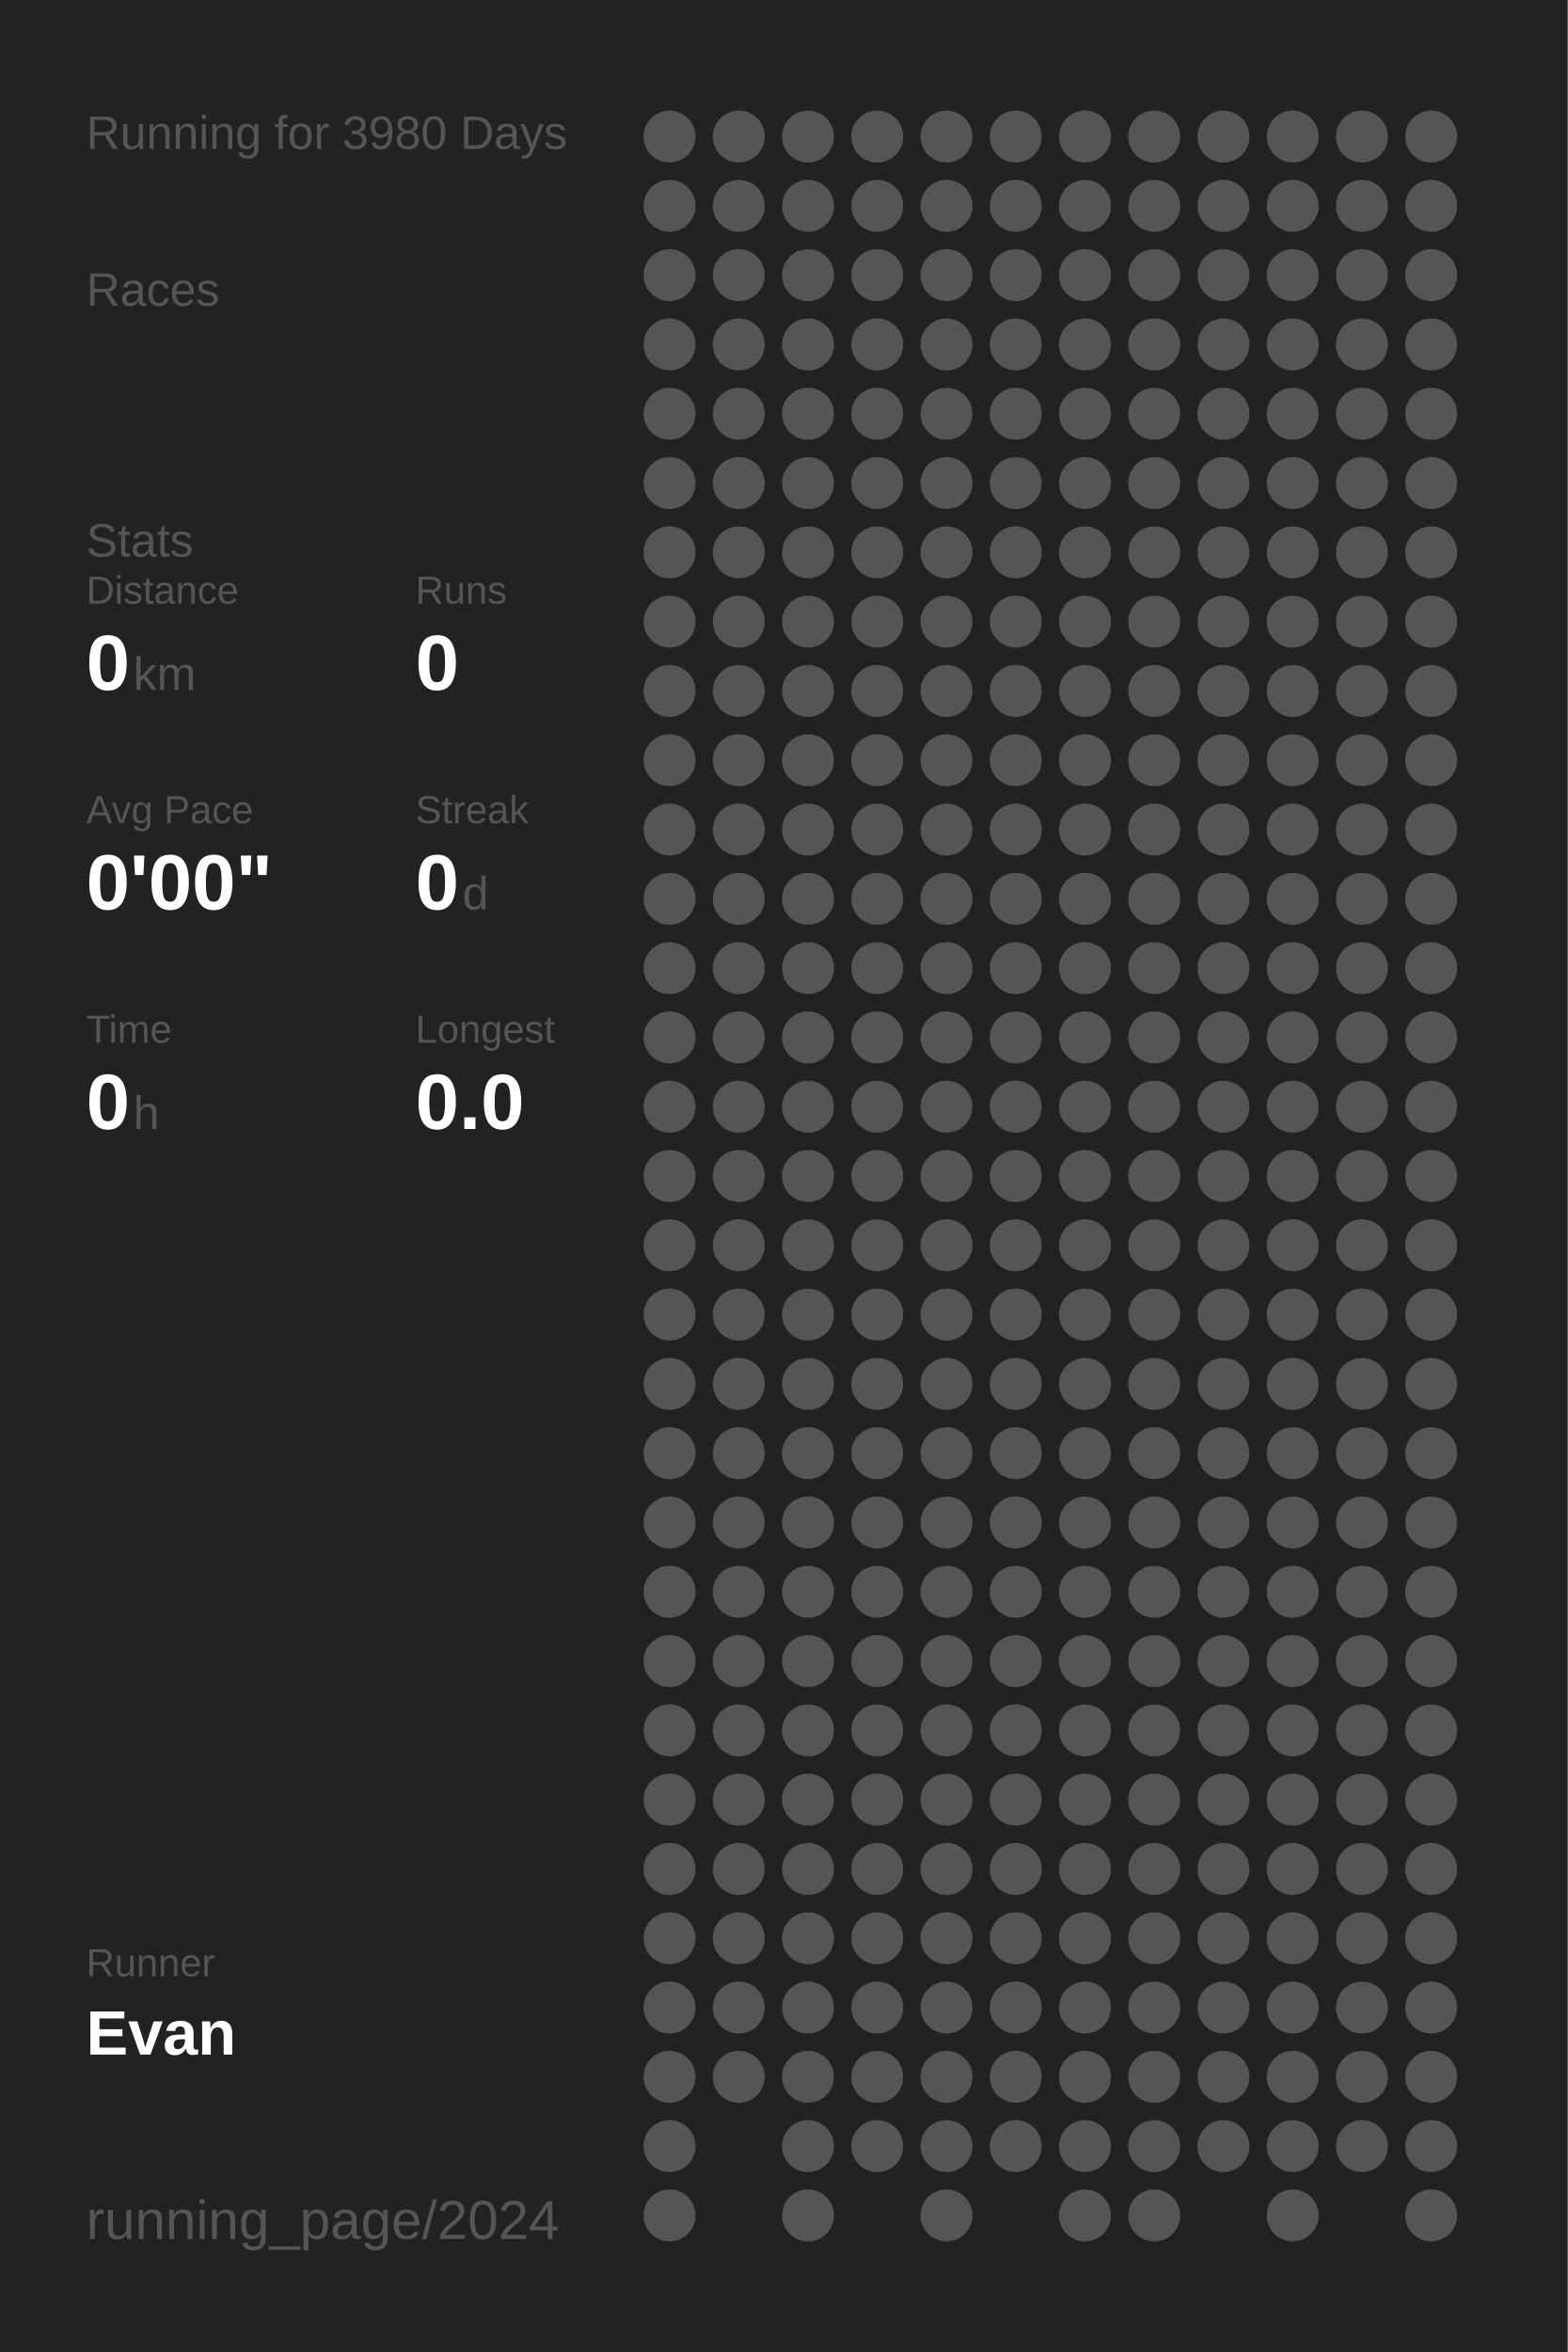
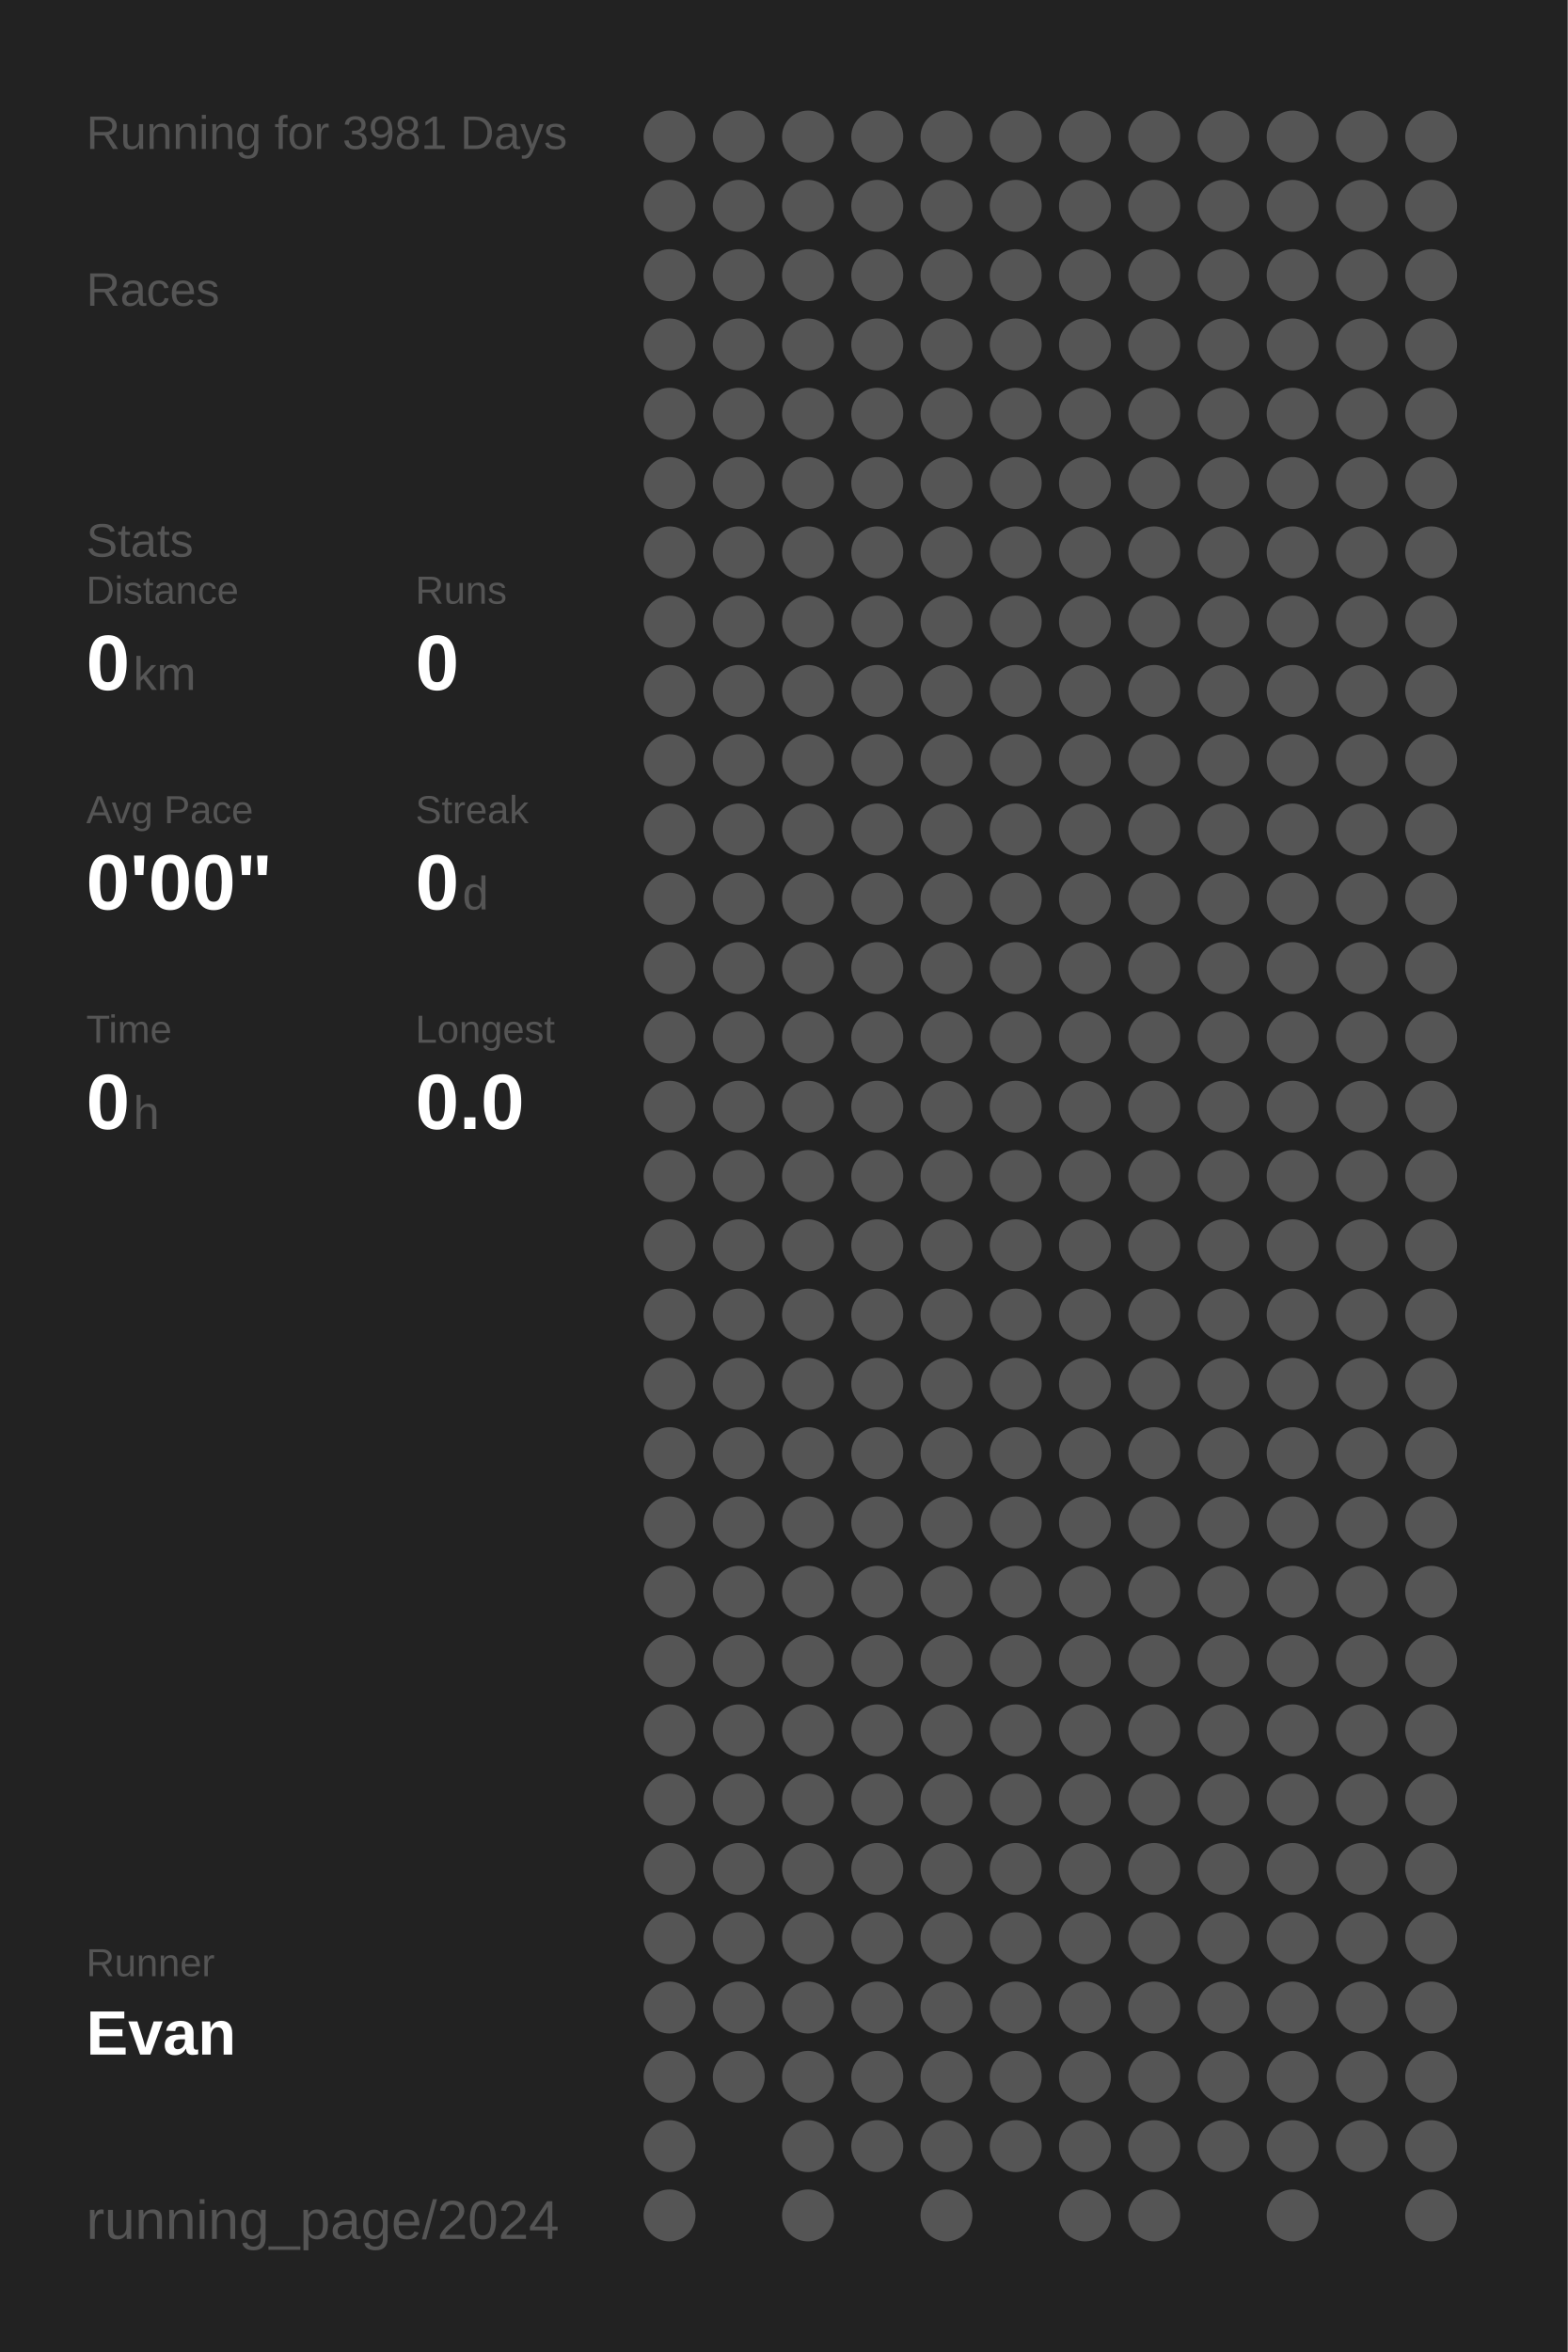
<svg xmlns="http://www.w3.org/2000/svg" baseProfile="full" height="300mm" version="1.1" viewBox="0,0,200,300" width="200mm">
  <defs />
  <rect fill="#222222" height="300" width="200" x="0" y="0" />
-   <text fill="#555555" style="font-size:6px; font-family:Arial;" x="11" y="19">Running for 3980 Days</text>
+   <text fill="#555555" style="font-size:6px; font-family:Arial;" x="11" y="19">Running for 3981 Days</text>
  <text fill="#555555" style="font-size:6px; font-family:Arial;" x="11" y="39">Races</text>
  <text fill="#555555" style="font-size:6px; font-family:Arial;" x="11" y="71">Stats</text>
  <text fill="#555555" style="font-size:5px; font-family:Arial;" x="11" y="77">Distance</text>
  <text fill="#FFFFFF" style="font-size:10px; font-family:Arial; font-weight:bold;" x="11" y="88">0</text>
  <text fill="#555555" style="font-size:6px; font-family:Arial;" x="17" y="88">km</text>
  <text fill="#555555" style="font-size:5px; font-family:Arial;" x="53" y="77">Runs</text>
  <text fill="#FFFFFF" style="font-size:10px; font-family:Arial; font-weight:bold;" x="53" y="88">0</text>
  <text fill="#555555" style="font-size:5px; font-family:Arial;" x="11" y="105">Avg Pace</text>
  <text fill="#FFFFFF" style="font-size:10px; font-family:Arial; font-weight:bold;" x="11" y="116">0'00"</text>
  <text fill="#555555" style="font-size:5px; font-family:Arial;" x="53" y="105">Streak</text>
  <text fill="#FFFFFF" style="font-size:10px; font-family:Arial; font-weight:bold;" x="53" y="116">0</text>
  <text fill="#555555" style="font-size:6px; font-family:Arial;" x="59" y="116">d</text>
  <text fill="#555555" style="font-size:5px; font-family:Arial;" x="11" y="133">Time</text>
  <text fill="#FFFFFF" style="font-size:10px; font-family:Arial; font-weight:bold;" x="11" y="144">0</text>
  <text fill="#555555" style="font-size:6px; font-family:Arial;" x="17" y="144">h</text>
  <text fill="#555555" style="font-size:5px; font-family:Arial;" x="53" y="133">Longest</text>
  <text fill="#FFFFFF" style="font-size:10px; font-family:Arial; font-weight:bold;" x="53" y="144">0.0</text>
  <text fill="#555555" style="font-size:5px; font-family:Arial;" x="11" y="252.065">Runner</text>
  <text fill="#FFFFFF" style="font-size:8px; font-family:Arial; font-weight:bold;" x="11" y="262.065">Evan</text>
  <text fill="#555555" style="font-size:7px; font-family:Arial;" x="11" y="285.581">running_page/2024</text>
  <circle cx="85.417" cy="17.419" fill="#555555" r="3.312" />
  <circle cx="85.417" cy="26.258" fill="#555555" r="3.312" />
  <circle cx="85.417" cy="35.097" fill="#555555" r="3.312" />
  <circle cx="85.417" cy="43.935" fill="#555555" r="3.312" />
  <circle cx="85.417" cy="52.774" fill="#555555" r="3.312" />
  <circle cx="85.417" cy="61.613" fill="#555555" r="3.312" />
  <circle cx="85.417" cy="70.452" fill="#555555" r="3.312" />
  <circle cx="85.417" cy="79.29" fill="#555555" r="3.312" />
  <circle cx="85.417" cy="88.129" fill="#555555" r="3.312" />
  <circle cx="85.417" cy="96.968" fill="#555555" r="3.312" />
  <circle cx="85.417" cy="105.806" fill="#555555" r="3.312" />
  <circle cx="85.417" cy="114.645" fill="#555555" r="3.312" />
  <circle cx="85.417" cy="123.484" fill="#555555" r="3.312" />
  <circle cx="85.417" cy="132.323" fill="#555555" r="3.312" />
  <circle cx="85.417" cy="141.161" fill="#555555" r="3.312" />
  <circle cx="85.417" cy="150" fill="#555555" r="3.312" />
  <circle cx="85.417" cy="158.839" fill="#555555" r="3.312" />
  <circle cx="85.417" cy="167.677" fill="#555555" r="3.312" />
  <circle cx="85.417" cy="176.516" fill="#555555" r="3.312" />
  <circle cx="85.417" cy="185.355" fill="#555555" r="3.312" />
  <circle cx="85.417" cy="194.194" fill="#555555" r="3.312" />
  <circle cx="85.417" cy="203.032" fill="#555555" r="3.312" />
  <circle cx="85.417" cy="211.871" fill="#555555" r="3.312" />
  <circle cx="85.417" cy="220.71" fill="#555555" r="3.312" />
  <circle cx="85.417" cy="229.548" fill="#555555" r="3.312" />
  <circle cx="85.417" cy="238.387" fill="#555555" r="3.312" />
  <circle cx="85.417" cy="247.226" fill="#555555" r="3.312" />
  <circle cx="85.417" cy="256.065" fill="#555555" r="3.312" />
  <circle cx="85.417" cy="264.903" fill="#555555" r="3.312" />
  <circle cx="85.417" cy="273.742" fill="#555555" r="3.312" />
  <circle cx="85.417" cy="282.581" fill="#555555" r="3.312" />
  <circle cx="94.25" cy="17.419" fill="#555555" r="3.312" />
  <circle cx="94.25" cy="26.258" fill="#555555" r="3.312" />
  <circle cx="94.25" cy="35.097" fill="#555555" r="3.312" />
  <circle cx="94.25" cy="43.935" fill="#555555" r="3.312" />
  <circle cx="94.25" cy="52.774" fill="#555555" r="3.312" />
  <circle cx="94.25" cy="61.613" fill="#555555" r="3.312" />
  <circle cx="94.25" cy="70.452" fill="#555555" r="3.312" />
  <circle cx="94.25" cy="79.29" fill="#555555" r="3.312" />
  <circle cx="94.25" cy="88.129" fill="#555555" r="3.312" />
  <circle cx="94.25" cy="96.968" fill="#555555" r="3.312" />
  <circle cx="94.25" cy="105.806" fill="#555555" r="3.312" />
  <circle cx="94.25" cy="114.645" fill="#555555" r="3.312" />
  <circle cx="94.25" cy="123.484" fill="#555555" r="3.312" />
  <circle cx="94.25" cy="132.323" fill="#555555" r="3.312" />
  <circle cx="94.25" cy="141.161" fill="#555555" r="3.312" />
  <circle cx="94.25" cy="150" fill="#555555" r="3.312" />
  <circle cx="94.25" cy="158.839" fill="#555555" r="3.312" />
  <circle cx="94.25" cy="167.677" fill="#555555" r="3.312" />
  <circle cx="94.25" cy="176.516" fill="#555555" r="3.312" />
  <circle cx="94.25" cy="185.355" fill="#555555" r="3.312" />
  <circle cx="94.25" cy="194.194" fill="#555555" r="3.312" />
  <circle cx="94.25" cy="203.032" fill="#555555" r="3.312" />
  <circle cx="94.25" cy="211.871" fill="#555555" r="3.312" />
  <circle cx="94.25" cy="220.71" fill="#555555" r="3.312" />
  <circle cx="94.25" cy="229.548" fill="#555555" r="3.312" />
  <circle cx="94.25" cy="238.387" fill="#555555" r="3.312" />
  <circle cx="94.25" cy="247.226" fill="#555555" r="3.312" />
  <circle cx="94.25" cy="256.065" fill="#555555" r="3.312" />
  <circle cx="94.25" cy="264.903" fill="#555555" r="3.312" />
  <circle cx="103.083" cy="17.419" fill="#555555" r="3.312" />
  <circle cx="103.083" cy="26.258" fill="#555555" r="3.312" />
  <circle cx="103.083" cy="35.097" fill="#555555" r="3.312" />
  <circle cx="103.083" cy="43.935" fill="#555555" r="3.312" />
  <circle cx="103.083" cy="52.774" fill="#555555" r="3.312" />
  <circle cx="103.083" cy="61.613" fill="#555555" r="3.312" />
  <circle cx="103.083" cy="70.452" fill="#555555" r="3.312" />
  <circle cx="103.083" cy="79.29" fill="#555555" r="3.312" />
  <circle cx="103.083" cy="88.129" fill="#555555" r="3.312" />
  <circle cx="103.083" cy="96.968" fill="#555555" r="3.312" />
  <circle cx="103.083" cy="105.806" fill="#555555" r="3.312" />
  <circle cx="103.083" cy="114.645" fill="#555555" r="3.312" />
  <circle cx="103.083" cy="123.484" fill="#555555" r="3.312" />
  <circle cx="103.083" cy="132.323" fill="#555555" r="3.312" />
  <circle cx="103.083" cy="141.161" fill="#555555" r="3.312" />
  <circle cx="103.083" cy="150" fill="#555555" r="3.312" />
  <circle cx="103.083" cy="158.839" fill="#555555" r="3.312" />
  <circle cx="103.083" cy="167.677" fill="#555555" r="3.312" />
  <circle cx="103.083" cy="176.516" fill="#555555" r="3.312" />
  <circle cx="103.083" cy="185.355" fill="#555555" r="3.312" />
  <circle cx="103.083" cy="194.194" fill="#555555" r="3.312" />
  <circle cx="103.083" cy="203.032" fill="#555555" r="3.312" />
  <circle cx="103.083" cy="211.871" fill="#555555" r="3.312" />
  <circle cx="103.083" cy="220.71" fill="#555555" r="3.312" />
  <circle cx="103.083" cy="229.548" fill="#555555" r="3.312" />
  <circle cx="103.083" cy="238.387" fill="#555555" r="3.312" />
  <circle cx="103.083" cy="247.226" fill="#555555" r="3.312" />
  <circle cx="103.083" cy="256.065" fill="#555555" r="3.312" />
  <circle cx="103.083" cy="264.903" fill="#555555" r="3.312" />
  <circle cx="103.083" cy="273.742" fill="#555555" r="3.312" />
  <circle cx="103.083" cy="282.581" fill="#555555" r="3.312" />
  <circle cx="111.917" cy="17.419" fill="#555555" r="3.312" />
  <circle cx="111.917" cy="26.258" fill="#555555" r="3.312" />
  <circle cx="111.917" cy="35.097" fill="#555555" r="3.312" />
  <circle cx="111.917" cy="43.935" fill="#555555" r="3.312" />
  <circle cx="111.917" cy="52.774" fill="#555555" r="3.312" />
  <circle cx="111.917" cy="61.613" fill="#555555" r="3.312" />
  <circle cx="111.917" cy="70.452" fill="#555555" r="3.312" />
  <circle cx="111.917" cy="79.29" fill="#555555" r="3.312" />
  <circle cx="111.917" cy="88.129" fill="#555555" r="3.312" />
  <circle cx="111.917" cy="96.968" fill="#555555" r="3.312" />
  <circle cx="111.917" cy="105.806" fill="#555555" r="3.312" />
  <circle cx="111.917" cy="114.645" fill="#555555" r="3.312" />
  <circle cx="111.917" cy="123.484" fill="#555555" r="3.312" />
  <circle cx="111.917" cy="132.323" fill="#555555" r="3.312" />
  <circle cx="111.917" cy="141.161" fill="#555555" r="3.312" />
  <circle cx="111.917" cy="150" fill="#555555" r="3.312" />
  <circle cx="111.917" cy="158.839" fill="#555555" r="3.312" />
  <circle cx="111.917" cy="167.677" fill="#555555" r="3.312" />
  <circle cx="111.917" cy="176.516" fill="#555555" r="3.312" />
  <circle cx="111.917" cy="185.355" fill="#555555" r="3.312" />
  <circle cx="111.917" cy="194.194" fill="#555555" r="3.312" />
  <circle cx="111.917" cy="203.032" fill="#555555" r="3.312" />
  <circle cx="111.917" cy="211.871" fill="#555555" r="3.312" />
  <circle cx="111.917" cy="220.71" fill="#555555" r="3.312" />
  <circle cx="111.917" cy="229.548" fill="#555555" r="3.312" />
  <circle cx="111.917" cy="238.387" fill="#555555" r="3.312" />
  <circle cx="111.917" cy="247.226" fill="#555555" r="3.312" />
  <circle cx="111.917" cy="256.065" fill="#555555" r="3.312" />
  <circle cx="111.917" cy="264.903" fill="#555555" r="3.312" />
  <circle cx="111.917" cy="273.742" fill="#555555" r="3.312" />
  <circle cx="120.75" cy="17.419" fill="#555555" r="3.312" />
  <circle cx="120.75" cy="26.258" fill="#555555" r="3.312" />
  <circle cx="120.75" cy="35.097" fill="#555555" r="3.312" />
  <circle cx="120.75" cy="43.935" fill="#555555" r="3.312" />
  <circle cx="120.75" cy="52.774" fill="#555555" r="3.312" />
  <circle cx="120.75" cy="61.613" fill="#555555" r="3.312" />
  <circle cx="120.75" cy="70.452" fill="#555555" r="3.312" />
  <circle cx="120.75" cy="79.29" fill="#555555" r="3.312" />
  <circle cx="120.75" cy="88.129" fill="#555555" r="3.312" />
  <circle cx="120.75" cy="96.968" fill="#555555" r="3.312" />
  <circle cx="120.75" cy="105.806" fill="#555555" r="3.312" />
  <circle cx="120.75" cy="114.645" fill="#555555" r="3.312" />
  <circle cx="120.75" cy="123.484" fill="#555555" r="3.312" />
  <circle cx="120.75" cy="132.323" fill="#555555" r="3.312" />
  <circle cx="120.75" cy="141.161" fill="#555555" r="3.312" />
  <circle cx="120.75" cy="150" fill="#555555" r="3.312" />
  <circle cx="120.75" cy="158.839" fill="#555555" r="3.312" />
  <circle cx="120.75" cy="167.677" fill="#555555" r="3.312" />
  <circle cx="120.75" cy="176.516" fill="#555555" r="3.312" />
  <circle cx="120.75" cy="185.355" fill="#555555" r="3.312" />
  <circle cx="120.75" cy="194.194" fill="#555555" r="3.312" />
  <circle cx="120.75" cy="203.032" fill="#555555" r="3.312" />
  <circle cx="120.75" cy="211.871" fill="#555555" r="3.312" />
  <circle cx="120.75" cy="220.71" fill="#555555" r="3.312" />
  <circle cx="120.75" cy="229.548" fill="#555555" r="3.312" />
  <circle cx="120.75" cy="238.387" fill="#555555" r="3.312" />
  <circle cx="120.75" cy="247.226" fill="#555555" r="3.312" />
  <circle cx="120.75" cy="256.065" fill="#555555" r="3.312" />
  <circle cx="120.75" cy="264.903" fill="#555555" r="3.312" />
  <circle cx="120.75" cy="273.742" fill="#555555" r="3.312" />
  <circle cx="120.75" cy="282.581" fill="#555555" r="3.312" />
  <circle cx="129.583" cy="17.419" fill="#555555" r="3.312" />
  <circle cx="129.583" cy="26.258" fill="#555555" r="3.312" />
  <circle cx="129.583" cy="35.097" fill="#555555" r="3.312" />
  <circle cx="129.583" cy="43.935" fill="#555555" r="3.312" />
  <circle cx="129.583" cy="52.774" fill="#555555" r="3.312" />
  <circle cx="129.583" cy="61.613" fill="#555555" r="3.312" />
  <circle cx="129.583" cy="70.452" fill="#555555" r="3.312" />
  <circle cx="129.583" cy="79.29" fill="#555555" r="3.312" />
  <circle cx="129.583" cy="88.129" fill="#555555" r="3.312" />
  <circle cx="129.583" cy="96.968" fill="#555555" r="3.312" />
  <circle cx="129.583" cy="105.806" fill="#555555" r="3.312" />
  <circle cx="129.583" cy="114.645" fill="#555555" r="3.312" />
  <circle cx="129.583" cy="123.484" fill="#555555" r="3.312" />
  <circle cx="129.583" cy="132.323" fill="#555555" r="3.312" />
  <circle cx="129.583" cy="141.161" fill="#555555" r="3.312" />
  <circle cx="129.583" cy="150" fill="#555555" r="3.312" />
  <circle cx="129.583" cy="158.839" fill="#555555" r="3.312" />
  <circle cx="129.583" cy="167.677" fill="#555555" r="3.312" />
  <circle cx="129.583" cy="176.516" fill="#555555" r="3.312" />
  <circle cx="129.583" cy="185.355" fill="#555555" r="3.312" />
  <circle cx="129.583" cy="194.194" fill="#555555" r="3.312" />
  <circle cx="129.583" cy="203.032" fill="#555555" r="3.312" />
  <circle cx="129.583" cy="211.871" fill="#555555" r="3.312" />
  <circle cx="129.583" cy="220.71" fill="#555555" r="3.312" />
  <circle cx="129.583" cy="229.548" fill="#555555" r="3.312" />
  <circle cx="129.583" cy="238.387" fill="#555555" r="3.312" />
  <circle cx="129.583" cy="247.226" fill="#555555" r="3.312" />
  <circle cx="129.583" cy="256.065" fill="#555555" r="3.312" />
  <circle cx="129.583" cy="264.903" fill="#555555" r="3.312" />
  <circle cx="129.583" cy="273.742" fill="#555555" r="3.312" />
  <circle cx="138.417" cy="17.419" fill="#555555" r="3.312" />
  <circle cx="138.417" cy="26.258" fill="#555555" r="3.312" />
  <circle cx="138.417" cy="35.097" fill="#555555" r="3.312" />
  <circle cx="138.417" cy="43.935" fill="#555555" r="3.312" />
  <circle cx="138.417" cy="52.774" fill="#555555" r="3.312" />
  <circle cx="138.417" cy="61.613" fill="#555555" r="3.312" />
  <circle cx="138.417" cy="70.452" fill="#555555" r="3.312" />
  <circle cx="138.417" cy="79.29" fill="#555555" r="3.312" />
  <circle cx="138.417" cy="88.129" fill="#555555" r="3.312" />
  <circle cx="138.417" cy="96.968" fill="#555555" r="3.312" />
  <circle cx="138.417" cy="105.806" fill="#555555" r="3.312" />
  <circle cx="138.417" cy="114.645" fill="#555555" r="3.312" />
  <circle cx="138.417" cy="123.484" fill="#555555" r="3.312" />
  <circle cx="138.417" cy="132.323" fill="#555555" r="3.312" />
  <circle cx="138.417" cy="141.161" fill="#555555" r="3.312" />
  <circle cx="138.417" cy="150" fill="#555555" r="3.312" />
  <circle cx="138.417" cy="158.839" fill="#555555" r="3.312" />
  <circle cx="138.417" cy="167.677" fill="#555555" r="3.312" />
  <circle cx="138.417" cy="176.516" fill="#555555" r="3.312" />
  <circle cx="138.417" cy="185.355" fill="#555555" r="3.312" />
  <circle cx="138.417" cy="194.194" fill="#555555" r="3.312" />
  <circle cx="138.417" cy="203.032" fill="#555555" r="3.312" />
  <circle cx="138.417" cy="211.871" fill="#555555" r="3.312" />
  <circle cx="138.417" cy="220.71" fill="#555555" r="3.312" />
  <circle cx="138.417" cy="229.548" fill="#555555" r="3.312" />
  <circle cx="138.417" cy="238.387" fill="#555555" r="3.312" />
  <circle cx="138.417" cy="247.226" fill="#555555" r="3.312" />
  <circle cx="138.417" cy="256.065" fill="#555555" r="3.312" />
  <circle cx="138.417" cy="264.903" fill="#555555" r="3.312" />
  <circle cx="138.417" cy="273.742" fill="#555555" r="3.312" />
  <circle cx="138.417" cy="282.581" fill="#555555" r="3.312" />
  <circle cx="147.25" cy="17.419" fill="#555555" r="3.312" />
  <circle cx="147.25" cy="26.258" fill="#555555" r="3.312" />
  <circle cx="147.25" cy="35.097" fill="#555555" r="3.312" />
  <circle cx="147.25" cy="43.935" fill="#555555" r="3.312" />
  <circle cx="147.25" cy="52.774" fill="#555555" r="3.312" />
  <circle cx="147.25" cy="61.613" fill="#555555" r="3.312" />
  <circle cx="147.25" cy="70.452" fill="#555555" r="3.312" />
  <circle cx="147.25" cy="79.29" fill="#555555" r="3.312" />
  <circle cx="147.25" cy="88.129" fill="#555555" r="3.312" />
  <circle cx="147.25" cy="96.968" fill="#555555" r="3.312" />
  <circle cx="147.25" cy="105.806" fill="#555555" r="3.312" />
  <circle cx="147.25" cy="114.645" fill="#555555" r="3.312" />
  <circle cx="147.25" cy="123.484" fill="#555555" r="3.312" />
  <circle cx="147.25" cy="132.323" fill="#555555" r="3.312" />
  <circle cx="147.25" cy="141.161" fill="#555555" r="3.312" />
  <circle cx="147.25" cy="150" fill="#555555" r="3.312" />
  <circle cx="147.25" cy="158.839" fill="#555555" r="3.312" />
  <circle cx="147.25" cy="167.677" fill="#555555" r="3.312" />
  <circle cx="147.25" cy="176.516" fill="#555555" r="3.312" />
  <circle cx="147.25" cy="185.355" fill="#555555" r="3.312" />
  <circle cx="147.25" cy="194.194" fill="#555555" r="3.312" />
  <circle cx="147.25" cy="203.032" fill="#555555" r="3.312" />
  <circle cx="147.25" cy="211.871" fill="#555555" r="3.312" />
  <circle cx="147.25" cy="220.71" fill="#555555" r="3.312" />
  <circle cx="147.25" cy="229.548" fill="#555555" r="3.312" />
  <circle cx="147.25" cy="238.387" fill="#555555" r="3.312" />
  <circle cx="147.25" cy="247.226" fill="#555555" r="3.312" />
  <circle cx="147.25" cy="256.065" fill="#555555" r="3.312" />
  <circle cx="147.25" cy="264.903" fill="#555555" r="3.312" />
  <circle cx="147.25" cy="273.742" fill="#555555" r="3.312" />
  <circle cx="147.25" cy="282.581" fill="#555555" r="3.312" />
  <circle cx="156.083" cy="17.419" fill="#555555" r="3.312" />
  <circle cx="156.083" cy="26.258" fill="#555555" r="3.312" />
  <circle cx="156.083" cy="35.097" fill="#555555" r="3.312" />
  <circle cx="156.083" cy="43.935" fill="#555555" r="3.312" />
  <circle cx="156.083" cy="52.774" fill="#555555" r="3.312" />
  <circle cx="156.083" cy="61.613" fill="#555555" r="3.312" />
  <circle cx="156.083" cy="70.452" fill="#555555" r="3.312" />
  <circle cx="156.083" cy="79.29" fill="#555555" r="3.312" />
  <circle cx="156.083" cy="88.129" fill="#555555" r="3.312" />
  <circle cx="156.083" cy="96.968" fill="#555555" r="3.312" />
  <circle cx="156.083" cy="105.806" fill="#555555" r="3.312" />
  <circle cx="156.083" cy="114.645" fill="#555555" r="3.312" />
  <circle cx="156.083" cy="123.484" fill="#555555" r="3.312" />
  <circle cx="156.083" cy="132.323" fill="#555555" r="3.312" />
  <circle cx="156.083" cy="141.161" fill="#555555" r="3.312" />
  <circle cx="156.083" cy="150" fill="#555555" r="3.312" />
  <circle cx="156.083" cy="158.839" fill="#555555" r="3.312" />
  <circle cx="156.083" cy="167.677" fill="#555555" r="3.312" />
  <circle cx="156.083" cy="176.516" fill="#555555" r="3.312" />
  <circle cx="156.083" cy="185.355" fill="#555555" r="3.312" />
  <circle cx="156.083" cy="194.194" fill="#555555" r="3.312" />
  <circle cx="156.083" cy="203.032" fill="#555555" r="3.312" />
  <circle cx="156.083" cy="211.871" fill="#555555" r="3.312" />
  <circle cx="156.083" cy="220.71" fill="#555555" r="3.312" />
  <circle cx="156.083" cy="229.548" fill="#555555" r="3.312" />
  <circle cx="156.083" cy="238.387" fill="#555555" r="3.312" />
  <circle cx="156.083" cy="247.226" fill="#555555" r="3.312" />
  <circle cx="156.083" cy="256.065" fill="#555555" r="3.312" />
  <circle cx="156.083" cy="264.903" fill="#555555" r="3.312" />
  <circle cx="156.083" cy="273.742" fill="#555555" r="3.312" />
  <circle cx="164.917" cy="17.419" fill="#555555" r="3.312" />
  <circle cx="164.917" cy="26.258" fill="#555555" r="3.312" />
  <circle cx="164.917" cy="35.097" fill="#555555" r="3.312" />
  <circle cx="164.917" cy="43.935" fill="#555555" r="3.312" />
  <circle cx="164.917" cy="52.774" fill="#555555" r="3.312" />
  <circle cx="164.917" cy="61.613" fill="#555555" r="3.312" />
  <circle cx="164.917" cy="70.452" fill="#555555" r="3.312" />
  <circle cx="164.917" cy="79.29" fill="#555555" r="3.312" />
  <circle cx="164.917" cy="88.129" fill="#555555" r="3.312" />
  <circle cx="164.917" cy="96.968" fill="#555555" r="3.312" />
  <circle cx="164.917" cy="105.806" fill="#555555" r="3.312" />
  <circle cx="164.917" cy="114.645" fill="#555555" r="3.312" />
  <circle cx="164.917" cy="123.484" fill="#555555" r="3.312" />
  <circle cx="164.917" cy="132.323" fill="#555555" r="3.312" />
  <circle cx="164.917" cy="141.161" fill="#555555" r="3.312" />
  <circle cx="164.917" cy="150" fill="#555555" r="3.312" />
  <circle cx="164.917" cy="158.839" fill="#555555" r="3.312" />
  <circle cx="164.917" cy="167.677" fill="#555555" r="3.312" />
  <circle cx="164.917" cy="176.516" fill="#555555" r="3.312" />
  <circle cx="164.917" cy="185.355" fill="#555555" r="3.312" />
  <circle cx="164.917" cy="194.194" fill="#555555" r="3.312" />
  <circle cx="164.917" cy="203.032" fill="#555555" r="3.312" />
  <circle cx="164.917" cy="211.871" fill="#555555" r="3.312" />
  <circle cx="164.917" cy="220.71" fill="#555555" r="3.312" />
  <circle cx="164.917" cy="229.548" fill="#555555" r="3.312" />
  <circle cx="164.917" cy="238.387" fill="#555555" r="3.312" />
  <circle cx="164.917" cy="247.226" fill="#555555" r="3.312" />
  <circle cx="164.917" cy="256.065" fill="#555555" r="3.312" />
  <circle cx="164.917" cy="264.903" fill="#555555" r="3.312" />
  <circle cx="164.917" cy="273.742" fill="#555555" r="3.312" />
  <circle cx="164.917" cy="282.581" fill="#555555" r="3.312" />
  <circle cx="173.75" cy="17.419" fill="#555555" r="3.312" />
  <circle cx="173.75" cy="26.258" fill="#555555" r="3.312" />
  <circle cx="173.75" cy="35.097" fill="#555555" r="3.312" />
  <circle cx="173.75" cy="43.935" fill="#555555" r="3.312" />
  <circle cx="173.75" cy="52.774" fill="#555555" r="3.312" />
  <circle cx="173.75" cy="61.613" fill="#555555" r="3.312" />
  <circle cx="173.75" cy="70.452" fill="#555555" r="3.312" />
  <circle cx="173.75" cy="79.29" fill="#555555" r="3.312" />
  <circle cx="173.75" cy="88.129" fill="#555555" r="3.312" />
  <circle cx="173.75" cy="96.968" fill="#555555" r="3.312" />
  <circle cx="173.75" cy="105.806" fill="#555555" r="3.312" />
  <circle cx="173.75" cy="114.645" fill="#555555" r="3.312" />
  <circle cx="173.75" cy="123.484" fill="#555555" r="3.312" />
  <circle cx="173.75" cy="132.323" fill="#555555" r="3.312" />
  <circle cx="173.75" cy="141.161" fill="#555555" r="3.312" />
  <circle cx="173.75" cy="150" fill="#555555" r="3.312" />
  <circle cx="173.75" cy="158.839" fill="#555555" r="3.312" />
  <circle cx="173.75" cy="167.677" fill="#555555" r="3.312" />
  <circle cx="173.75" cy="176.516" fill="#555555" r="3.312" />
  <circle cx="173.75" cy="185.355" fill="#555555" r="3.312" />
  <circle cx="173.75" cy="194.194" fill="#555555" r="3.312" />
  <circle cx="173.75" cy="203.032" fill="#555555" r="3.312" />
  <circle cx="173.75" cy="211.871" fill="#555555" r="3.312" />
  <circle cx="173.75" cy="220.71" fill="#555555" r="3.312" />
  <circle cx="173.75" cy="229.548" fill="#555555" r="3.312" />
  <circle cx="173.75" cy="238.387" fill="#555555" r="3.312" />
  <circle cx="173.75" cy="247.226" fill="#555555" r="3.312" />
  <circle cx="173.75" cy="256.065" fill="#555555" r="3.312" />
  <circle cx="173.75" cy="264.903" fill="#555555" r="3.312" />
  <circle cx="173.75" cy="273.742" fill="#555555" r="3.312" />
  <circle cx="182.583" cy="17.419" fill="#555555" r="3.312" />
  <circle cx="182.583" cy="26.258" fill="#555555" r="3.312" />
  <circle cx="182.583" cy="35.097" fill="#555555" r="3.312" />
  <circle cx="182.583" cy="43.935" fill="#555555" r="3.312" />
  <circle cx="182.583" cy="52.774" fill="#555555" r="3.312" />
  <circle cx="182.583" cy="61.613" fill="#555555" r="3.312" />
  <circle cx="182.583" cy="70.452" fill="#555555" r="3.312" />
  <circle cx="182.583" cy="79.29" fill="#555555" r="3.312" />
  <circle cx="182.583" cy="88.129" fill="#555555" r="3.312" />
  <circle cx="182.583" cy="96.968" fill="#555555" r="3.312" />
  <circle cx="182.583" cy="105.806" fill="#555555" r="3.312" />
  <circle cx="182.583" cy="114.645" fill="#555555" r="3.312" />
  <circle cx="182.583" cy="123.484" fill="#555555" r="3.312" />
  <circle cx="182.583" cy="132.323" fill="#555555" r="3.312" />
  <circle cx="182.583" cy="141.161" fill="#555555" r="3.312" />
  <circle cx="182.583" cy="150" fill="#555555" r="3.312" />
  <circle cx="182.583" cy="158.839" fill="#555555" r="3.312" />
  <circle cx="182.583" cy="167.677" fill="#555555" r="3.312" />
  <circle cx="182.583" cy="176.516" fill="#555555" r="3.312" />
  <circle cx="182.583" cy="185.355" fill="#555555" r="3.312" />
  <circle cx="182.583" cy="194.194" fill="#555555" r="3.312" />
  <circle cx="182.583" cy="203.032" fill="#555555" r="3.312" />
  <circle cx="182.583" cy="211.871" fill="#555555" r="3.312" />
  <circle cx="182.583" cy="220.71" fill="#555555" r="3.312" />
  <circle cx="182.583" cy="229.548" fill="#555555" r="3.312" />
  <circle cx="182.583" cy="238.387" fill="#555555" r="3.312" />
  <circle cx="182.583" cy="247.226" fill="#555555" r="3.312" />
  <circle cx="182.583" cy="256.065" fill="#555555" r="3.312" />
  <circle cx="182.583" cy="264.903" fill="#555555" r="3.312" />
  <circle cx="182.583" cy="273.742" fill="#555555" r="3.312" />
  <circle cx="182.583" cy="282.581" fill="#555555" r="3.312" />
</svg>
